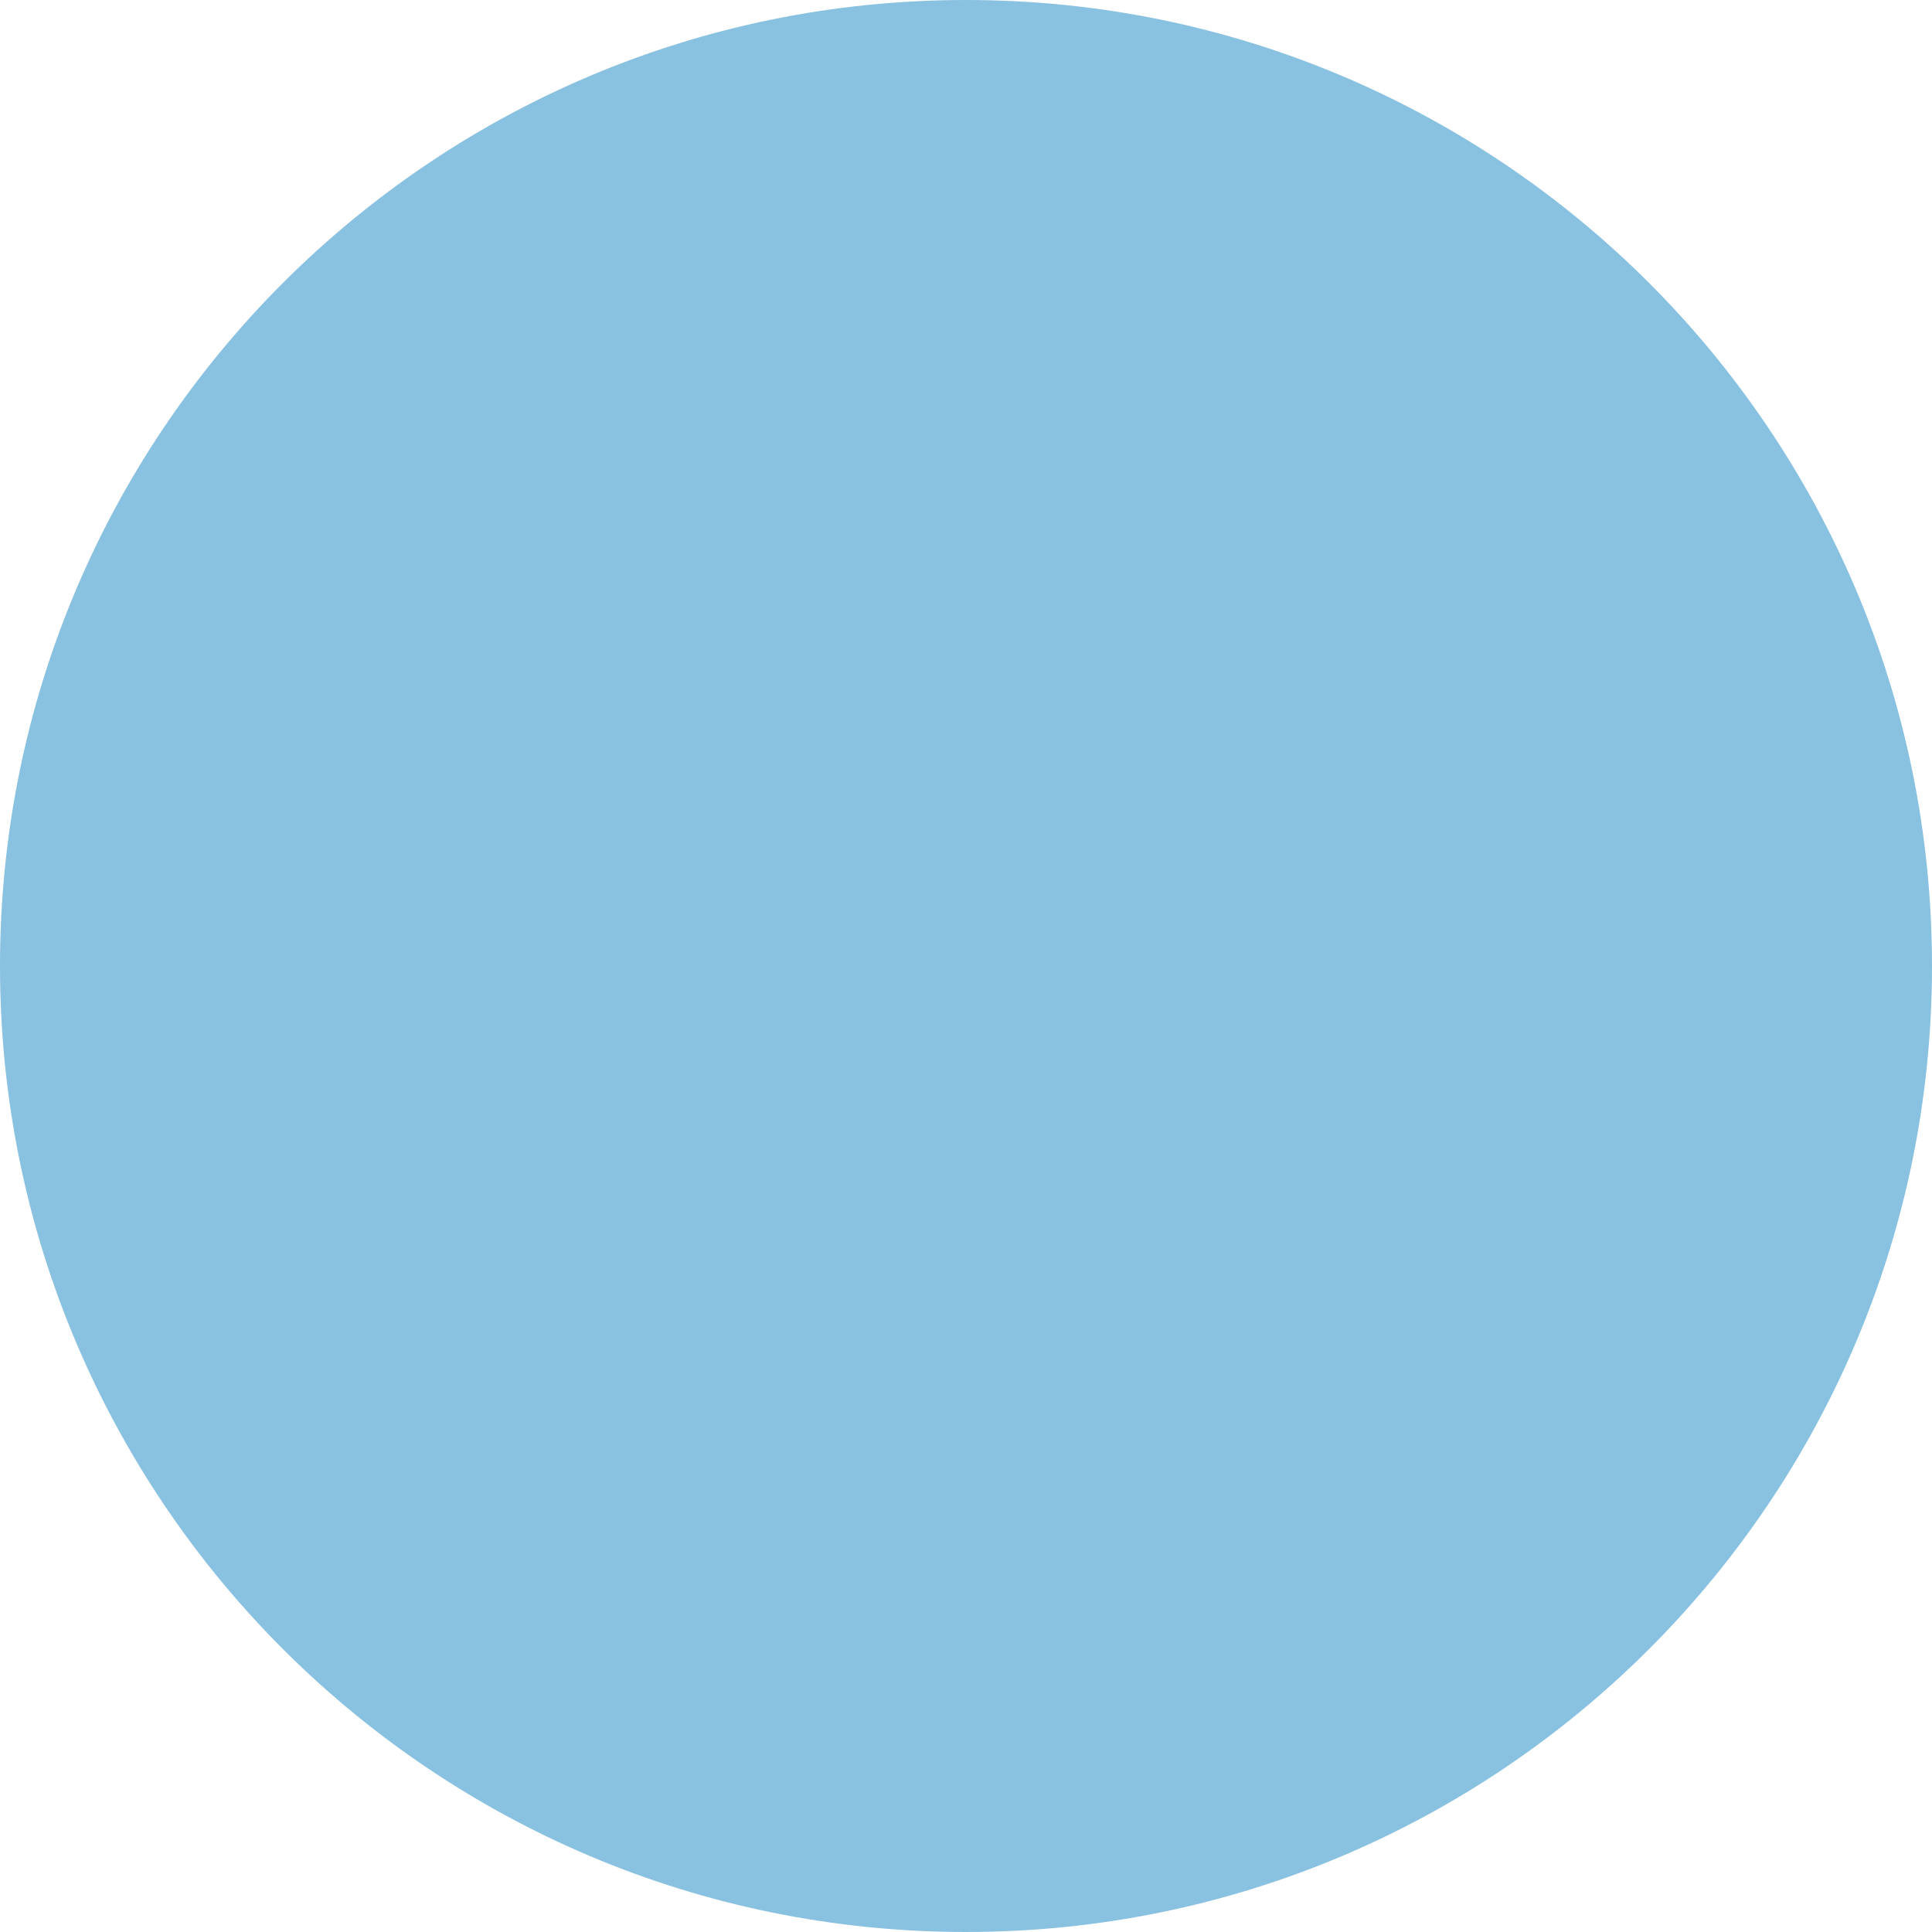
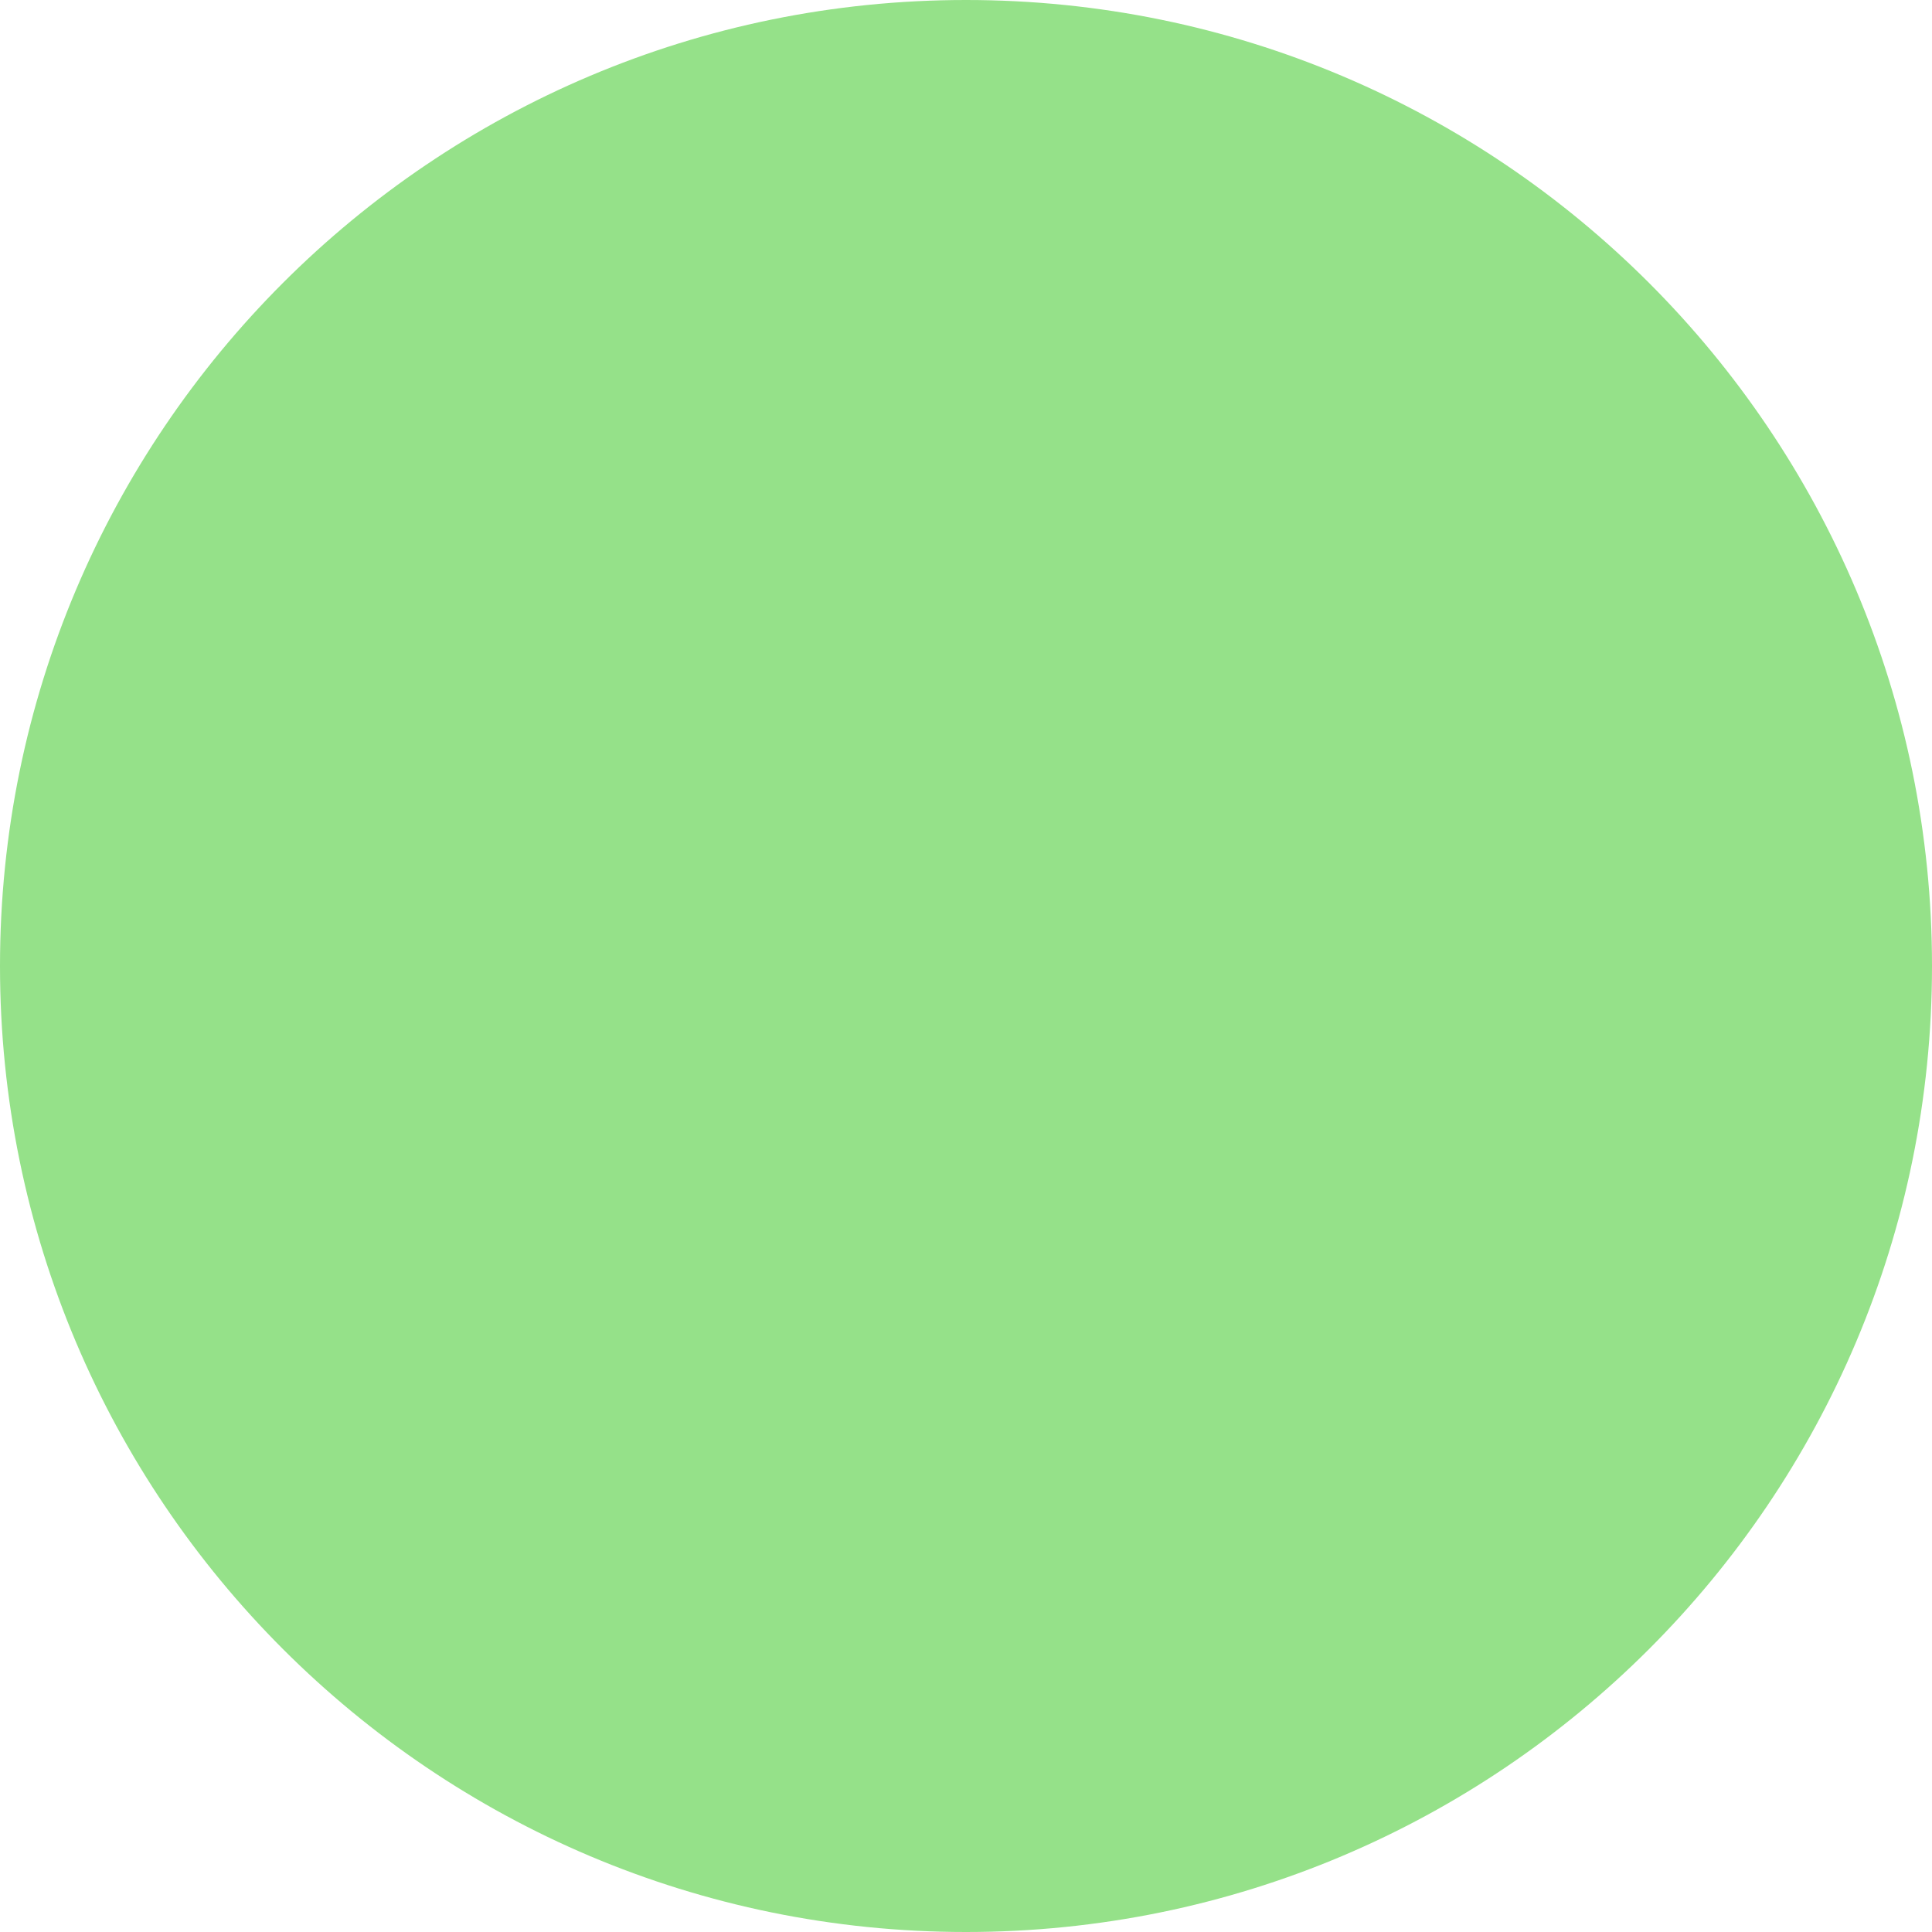
<svg xmlns="http://www.w3.org/2000/svg" width="12" height="12" viewBox="0 0 12 12" fill="none">
-   <circle cx="6" cy="6" r="6" fill="#89C1E1" />
+   <circle cx="6" cy="6" r="6" fill="#95E189" />
</svg>
